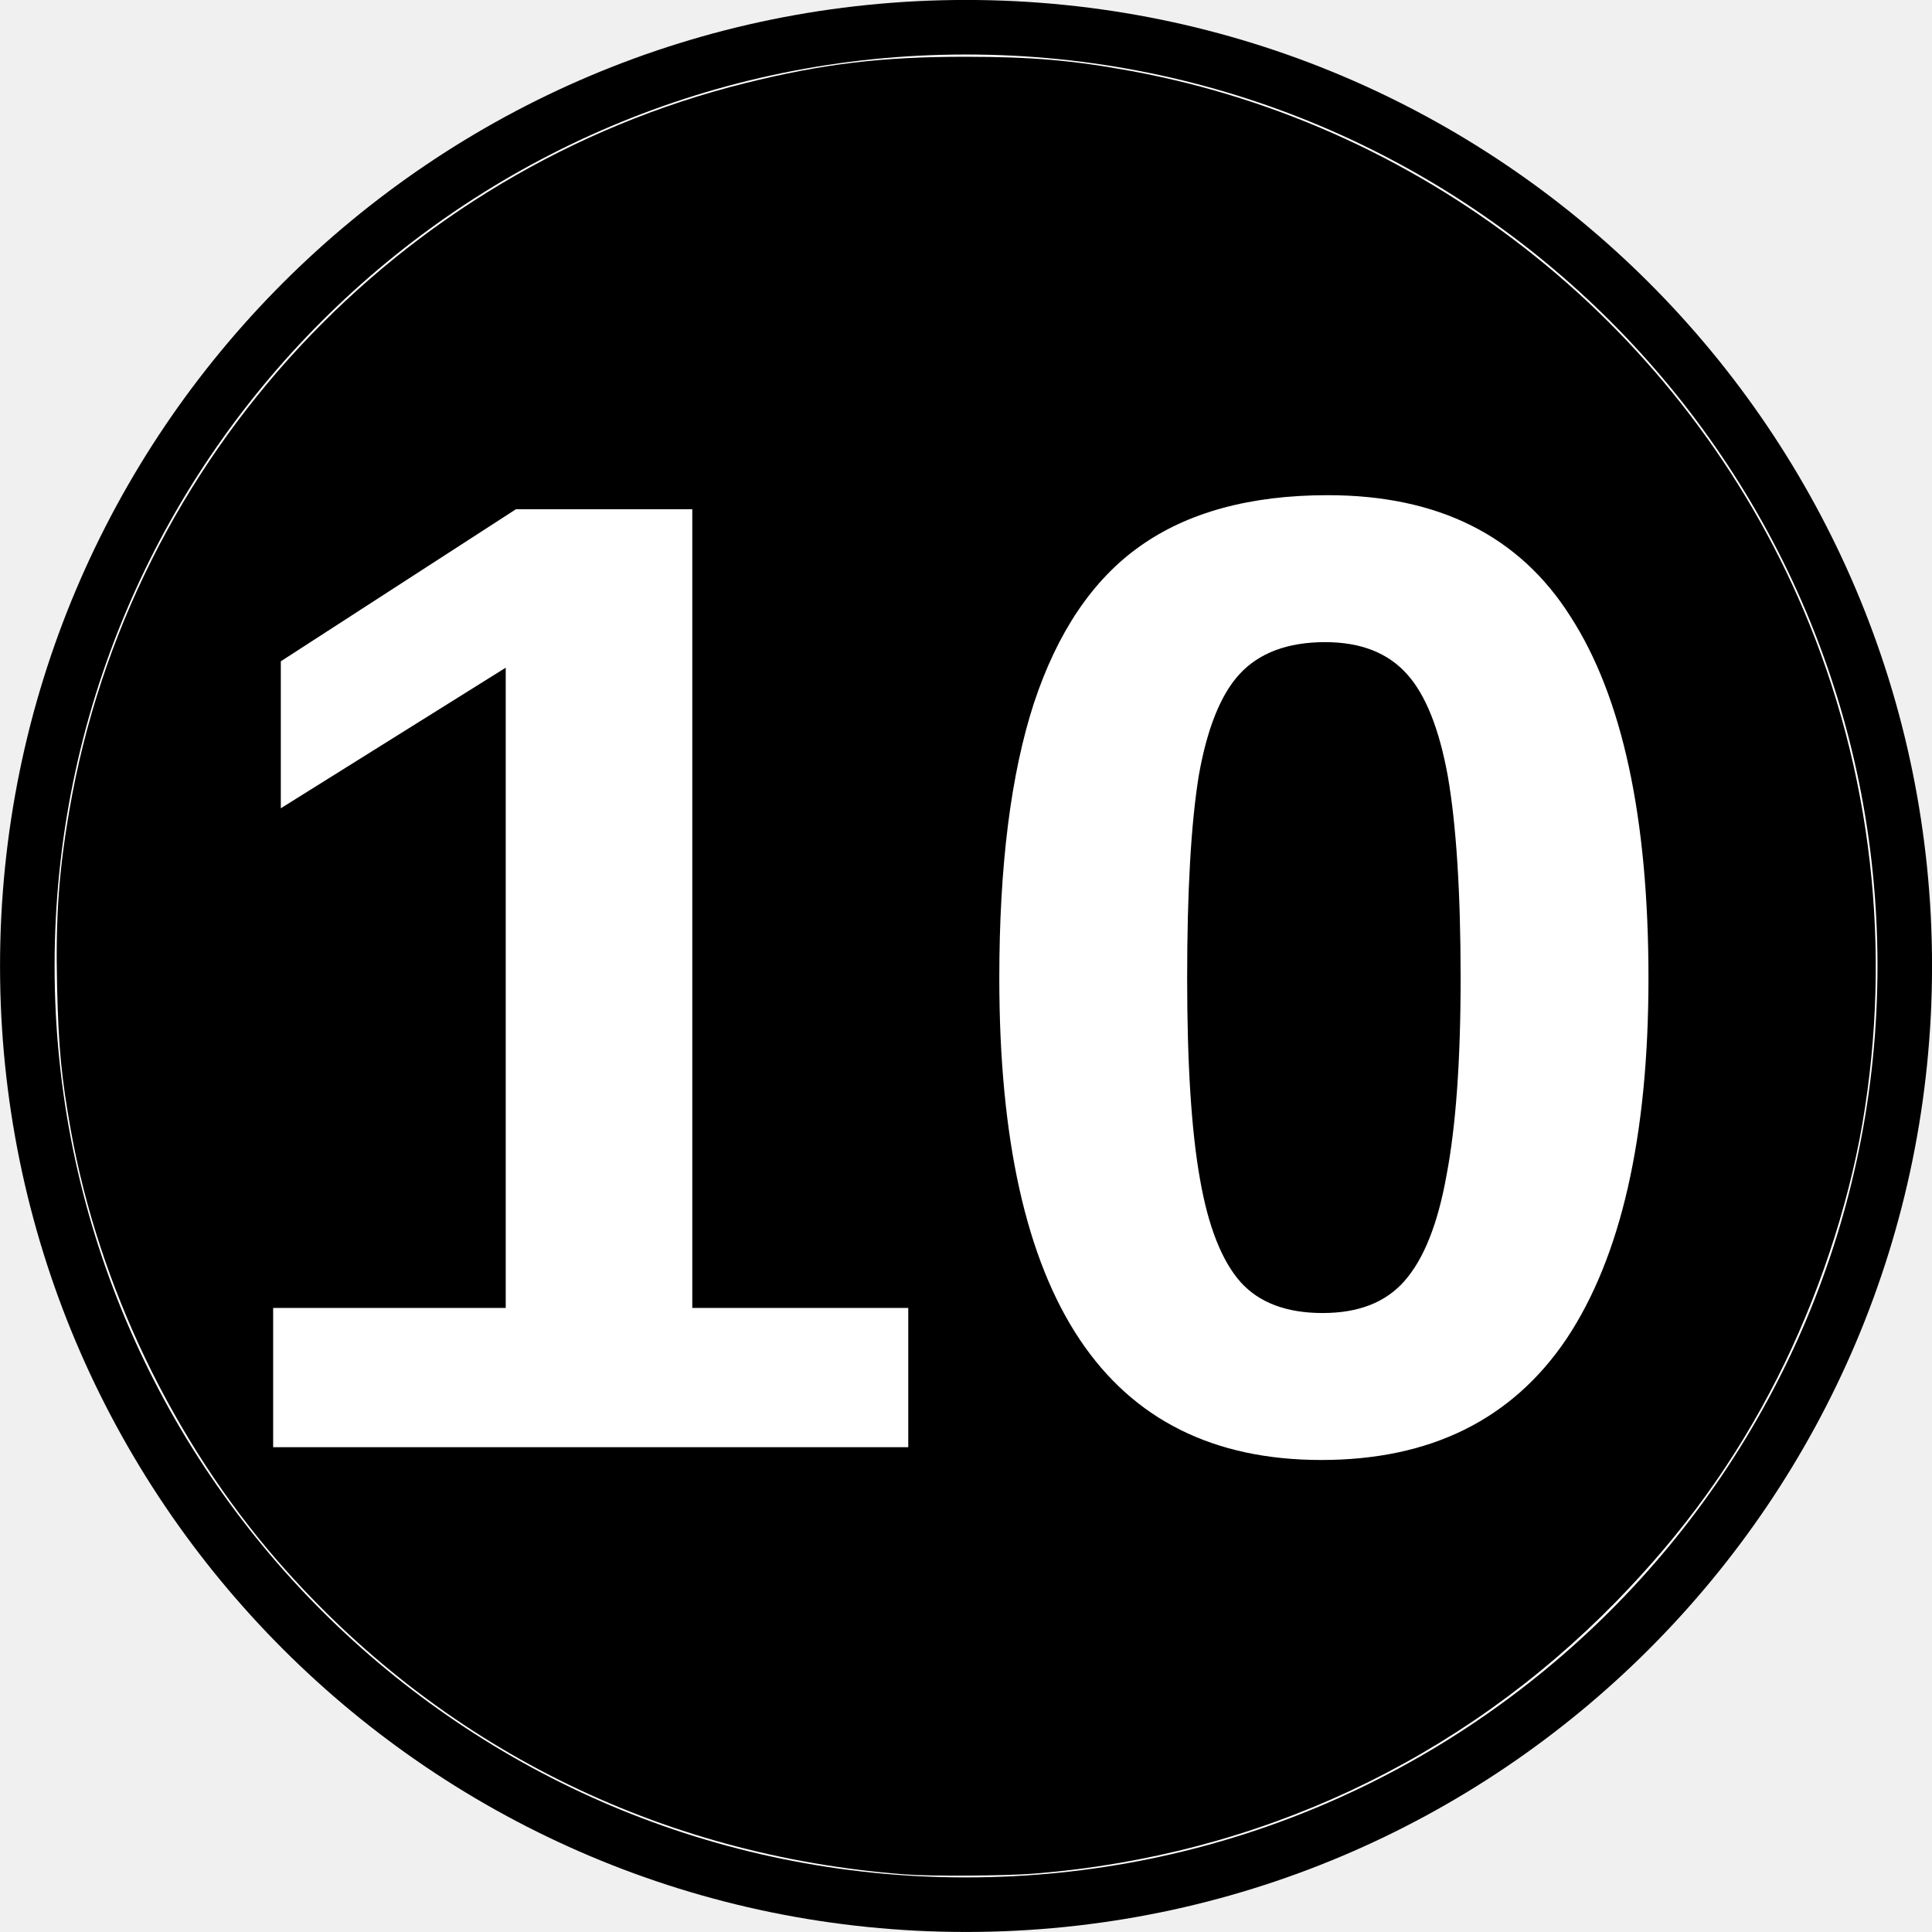
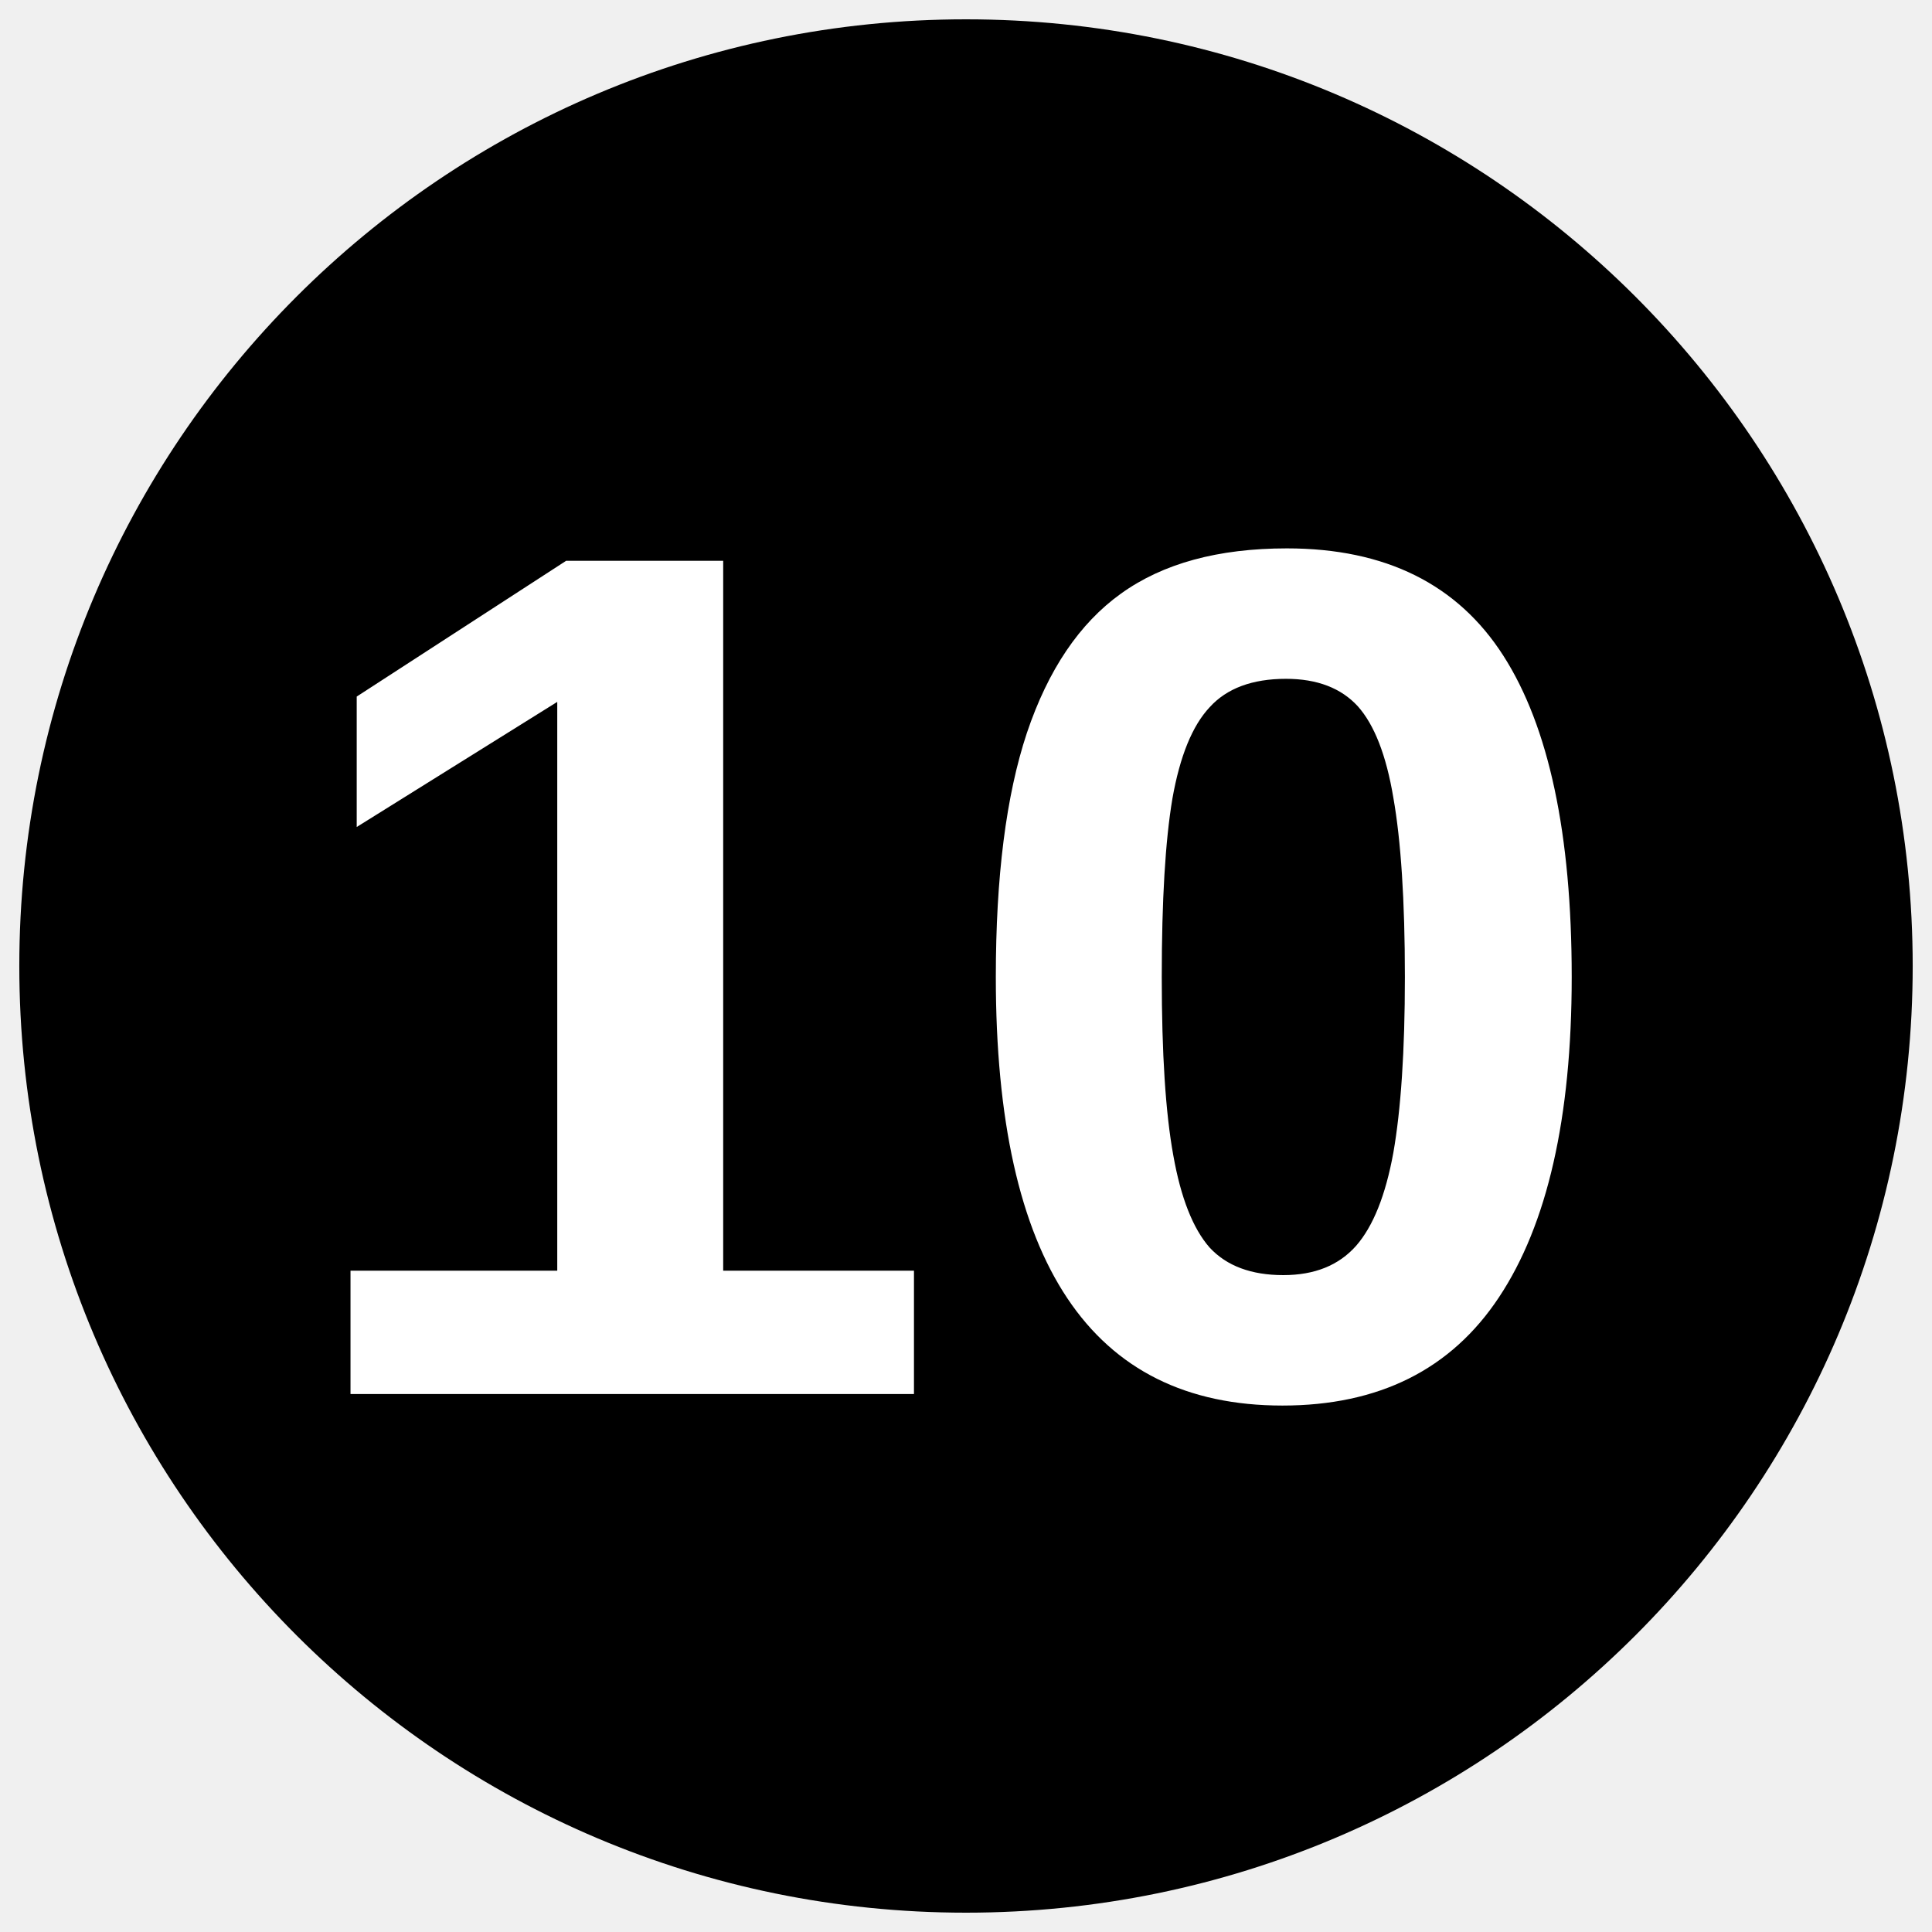
- <svg xmlns="http://www.w3.org/2000/svg" width="45.356" height="45.356" version="1.1" viewBox="-12.5 -12.5 23.623 23.623">
-   <path d="m-12.166-0.689c0-6.342 5.14-11.478 11.478-11.478 6.339 0 11.478 5.136 11.478 11.478s-5.14 11.478-11.478 11.478c-6.339 0-11.478-5.136-11.478-11.478z" fill="#fff" stroke="#000" stroke-miterlimit="10" stroke-width=".667" />
-   <path d="m-1.43 10.419c-3.014-0.227-5.705-1.57-7.674-3.831-1.275-1.464-2.191-3.371-2.531-5.273-0.115-0.646-0.15-1.007-0.167-1.758-0.019-0.837 0.02-1.396 0.151-2.154 0.742-4.313 4.014-7.83 8.266-8.887 0.948-0.236 1.675-0.323 2.691-0.322 0.811 3.15e-4 1.316 0.044 2.029 0.175 3.655 0.674 6.761 3.164 8.217 6.589 0.834 1.961 1.085 4.149 0.721 6.274-0.177 1.033-0.551 2.152-1.043 3.119-0.519 1.021-1.143 1.885-1.967 2.73-1.903 1.948-4.386 3.11-7.116 3.328-0.349 0.028-1.263 0.034-1.577 0.01z" stroke-width=".029" />
-   <text x="-10.206" y="5.199" fill="#ffffff" font-family="Arial" font-size="16.667px" font-weight="bold" stroke-width=".521" style="line-height:1.25" xml:space="preserve">
-     <tspan x="-10.206" y="5.199" fill="#ffffff" font-family="Arial" font-size="16.667px" font-weight="bold" stroke-width=".521">10</tspan>
+ <svg xmlns="http://www.w3.org/2000/svg" version="1.1" viewBox="0 0 34.02 34.02">
+   <ellipse cx="17.01" cy="17.01" rx="49.001%" ry="49%" />
+   <text x="16.692" y="24.546" fill="#ffffff" font-family="Arial" font-size="21.333px" font-weight="700" text-anchor="middle">
+     <tspan fill="#ffffff" font-size="21.333px">10</tspan>
  </text>
</svg>
